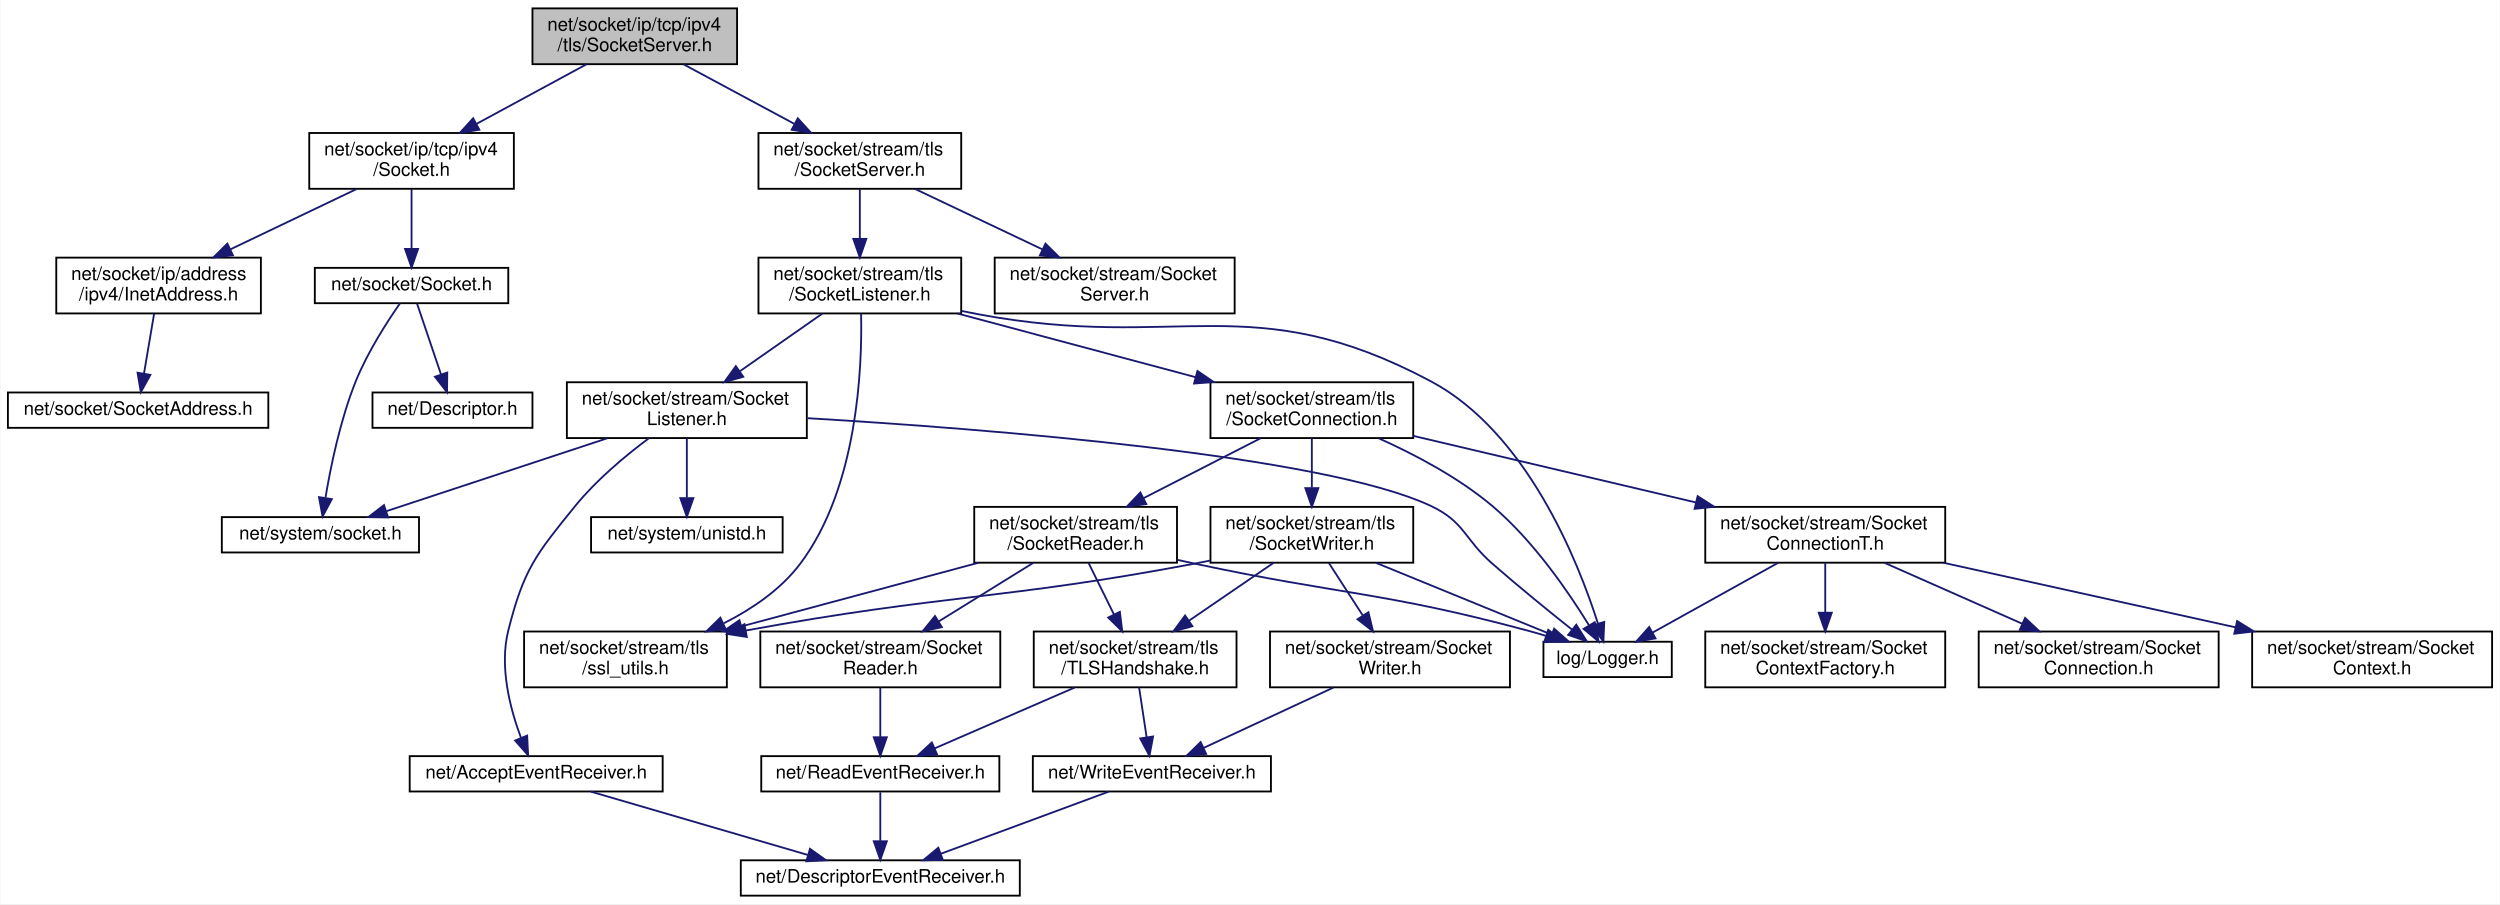
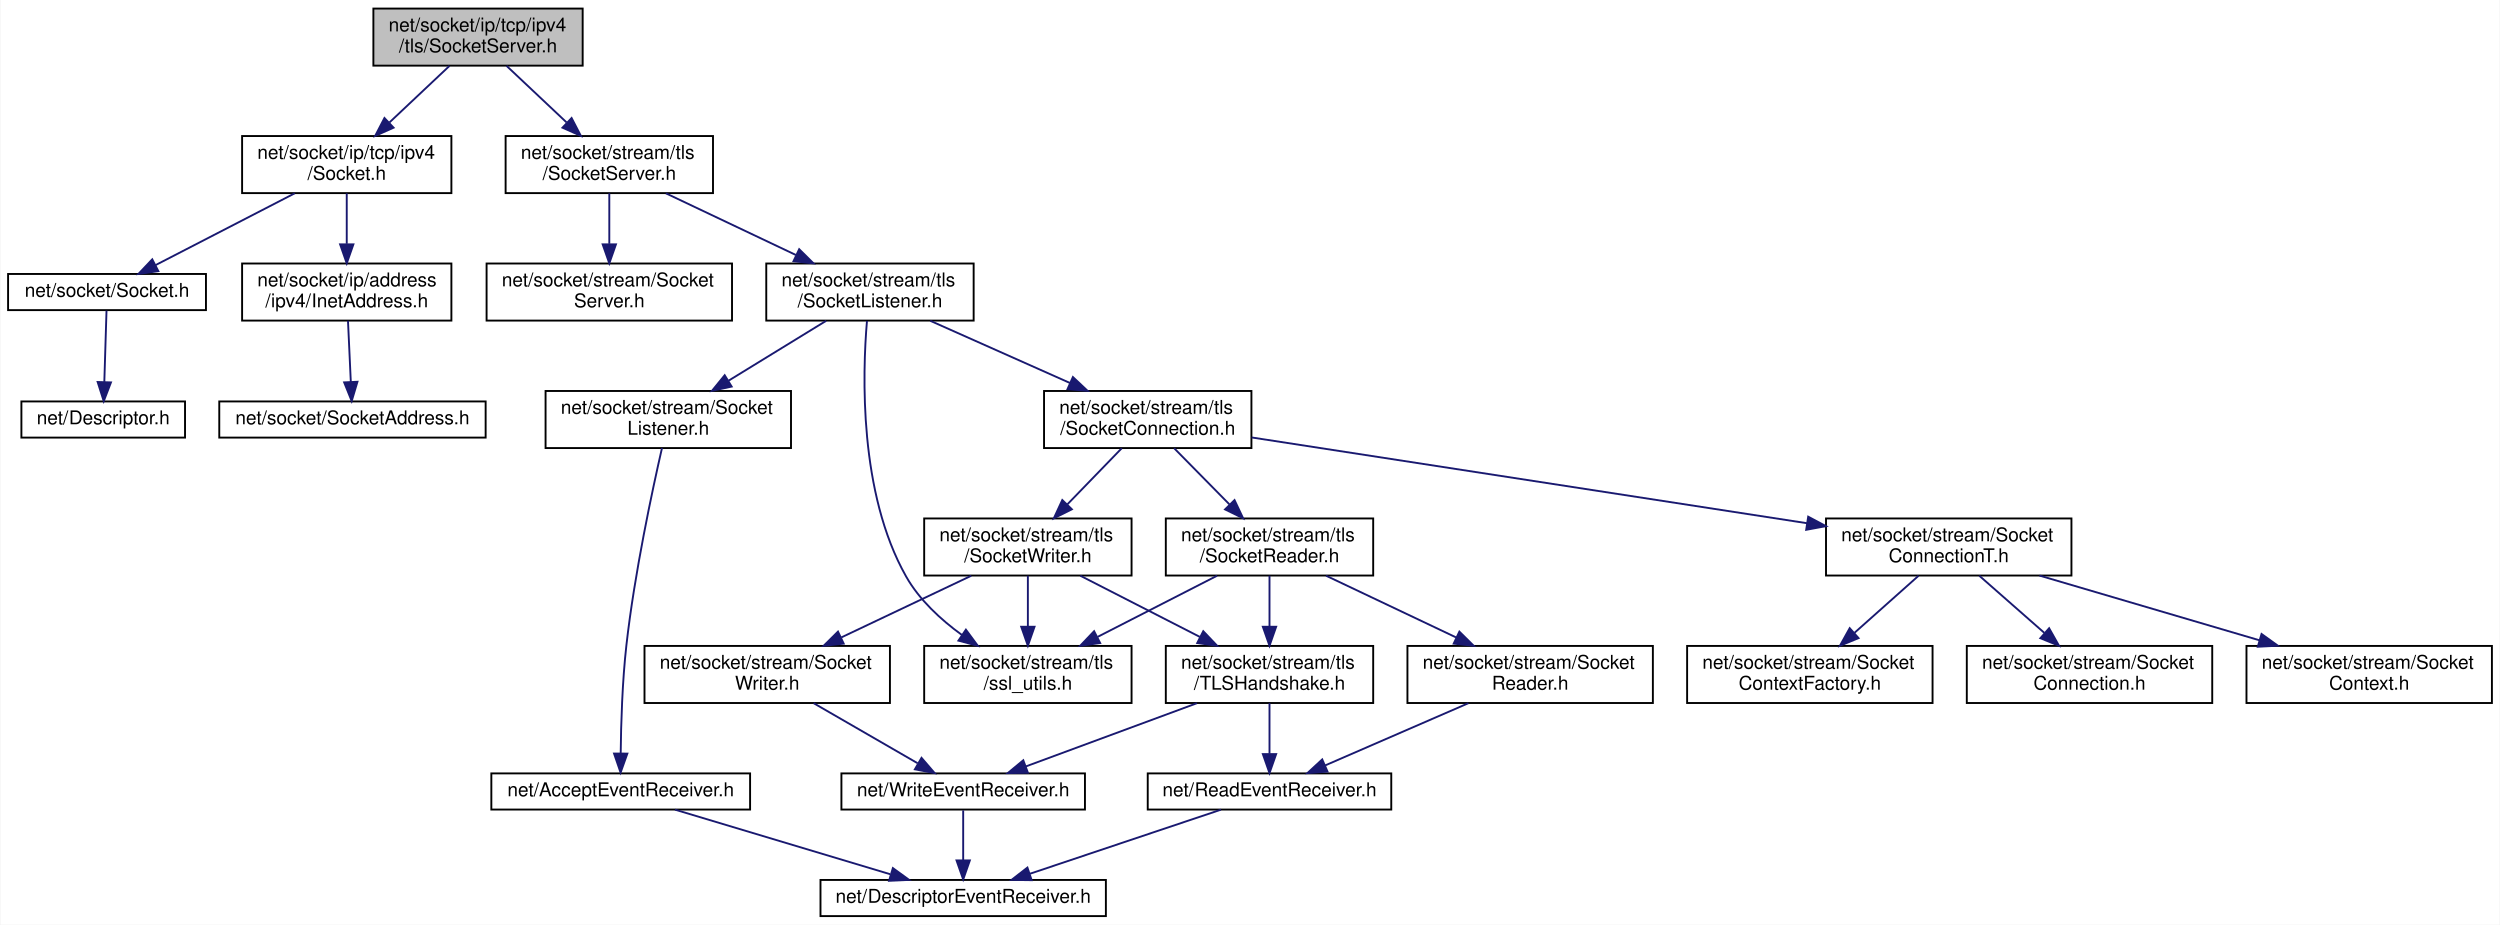
- <svg xmlns="http://www.w3.org/2000/svg" xmlns:xlink="http://www.w3.org/1999/xlink" width="1344pt" height="486pt" viewBox="0.00 0.00 1343.50 486.00">
+ <svg xmlns="http://www.w3.org/2000/svg" xmlns:xlink="http://www.w3.org/1999/xlink" width="1314pt" height="486pt" viewBox="0.00 0.00 1313.50 486.00">
  <g id="graph0" class="graph" transform="scale(1 1) rotate(0) translate(4 482)">
-     <polygon fill="white" stroke="transparent" points="-4,4 -4,-482 1339.5,-482 1339.5,4 -4,4" />
+     <polygon fill="white" stroke="transparent" points="-4,4 -4,-482 1309.5,-482 1309.5,4 -4,4" />
    <g id="node1" class="node">
      <g id="a_node1">
        <a xlink:title=" ">
-           <polygon fill="#bfbfbf" stroke="black" points="282,-447.5 282,-477.5 392,-477.5 392,-447.5 282,-447.5" />
-           <text text-anchor="start" x="290" y="-465.5" font-family="Helvetica,sans-Serif" font-size="10.00">net/socket/ip/tcp/ipv4</text>
-           <text text-anchor="middle" x="337" y="-454.5" font-family="Helvetica,sans-Serif" font-size="10.00">/tls/SocketServer.h</text>
+           <polygon fill="#bfbfbf" stroke="black" points="192,-447.5 192,-477.5 302,-477.5 302,-447.5 192,-447.5" />
+           <text text-anchor="start" x="200" y="-465.5" font-family="Helvetica,sans-Serif" font-size="10.00">net/socket/ip/tcp/ipv4</text>
+           <text text-anchor="middle" x="247" y="-454.5" font-family="Helvetica,sans-Serif" font-size="10.00">/tls/SocketServer.h</text>
        </a>
      </g>
    </g>
    <g id="node2" class="node">
      <g id="a_node2">
        <a xlink:href="socket_2ip_2tcp_2ipv4_2_socket_8h.html" target="_top" xlink:title=" ">
-           <polygon fill="white" stroke="black" points="162,-380.5 162,-410.5 272,-410.5 272,-380.5 162,-380.5" />
-           <text text-anchor="start" x="170" y="-398.5" font-family="Helvetica,sans-Serif" font-size="10.00">net/socket/ip/tcp/ipv4</text>
-           <text text-anchor="middle" x="217" y="-387.5" font-family="Helvetica,sans-Serif" font-size="10.00">/Socket.h</text>
+           <polygon fill="white" stroke="black" points="123,-380.5 123,-410.5 233,-410.5 233,-380.5 123,-380.5" />
+           <text text-anchor="start" x="131" y="-398.5" font-family="Helvetica,sans-Serif" font-size="10.00">net/socket/ip/tcp/ipv4</text>
+           <text text-anchor="middle" x="178" y="-387.5" font-family="Helvetica,sans-Serif" font-size="10.00">/Socket.h</text>
        </a>
      </g>
    </g>
    <g id="edge1" class="edge">
-       <path fill="none" stroke="midnightblue" d="M310.96,-447.4C293.66,-438.03 270.75,-425.62 251.88,-415.39" />
-       <polygon fill="midnightblue" stroke="midnightblue" points="253.45,-412.26 242.99,-410.58 250.11,-418.42 253.45,-412.26" />
-     </g>
-     <g id="node8" class="node">
-       <g id="a_node8">
+       <path fill="none" stroke="midnightblue" d="M232.03,-447.4C222.81,-438.71 210.81,-427.4 200.46,-417.66" />
+       <polygon fill="midnightblue" stroke="midnightblue" points="202.62,-414.89 192.94,-410.58 197.82,-419.98 202.62,-414.89" />
+     </g>
+     <g id="node7" class="node">
+       <g id="a_node7">
        <a xlink:href="stream_2tls_2_socket_server_8h.html" target="_top" xlink:title=" ">
-           <polygon fill="white" stroke="black" points="403.5,-380.5 403.5,-410.5 512.5,-410.5 512.5,-380.5 403.5,-380.5" />
-           <text text-anchor="start" x="411.5" y="-398.5" font-family="Helvetica,sans-Serif" font-size="10.00">net/socket/stream/tls</text>
-           <text text-anchor="middle" x="458" y="-387.5" font-family="Helvetica,sans-Serif" font-size="10.00">/SocketServer.h</text>
-         </a>
-       </g>
-     </g>
-     <g id="edge7" class="edge">
-       <path fill="none" stroke="midnightblue" d="M363.26,-447.4C380.7,-438.03 403.8,-425.62 422.83,-415.39" />
-       <polygon fill="midnightblue" stroke="midnightblue" points="424.64,-418.39 431.8,-410.58 421.33,-412.23 424.64,-418.39" />
+           <polygon fill="white" stroke="black" points="261.5,-380.5 261.5,-410.5 370.5,-410.5 370.5,-380.5 261.5,-380.5" />
+           <text text-anchor="start" x="269.5" y="-398.5" font-family="Helvetica,sans-Serif" font-size="10.00">net/socket/stream/tls</text>
+           <text text-anchor="middle" x="316" y="-387.5" font-family="Helvetica,sans-Serif" font-size="10.00">/SocketServer.h</text>
+         </a>
+       </g>
+     </g>
+     <g id="edge6" class="edge">
+       <path fill="none" stroke="midnightblue" d="M261.97,-447.4C271.19,-438.71 283.19,-427.4 293.54,-417.66" />
+       <polygon fill="midnightblue" stroke="midnightblue" points="296.18,-419.98 301.06,-410.58 291.38,-414.89 296.18,-419.98" />
    </g>
    <g id="node3" class="node">
      <g id="a_node3">
        <a xlink:href="socket_2_socket_8h.html" target="_top" xlink:title=" ">
-           <polygon fill="white" stroke="black" points="165,-319 165,-338 269,-338 269,-319 165,-319" />
-           <text text-anchor="middle" x="217" y="-326" font-family="Helvetica,sans-Serif" font-size="10.00">net/socket/Socket.h</text>
+           <polygon fill="white" stroke="black" points="0,-319 0,-338 104,-338 104,-319 0,-319" />
+           <text text-anchor="middle" x="52" y="-326" font-family="Helvetica,sans-Serif" font-size="10.00">net/socket/Socket.h</text>
        </a>
      </g>
    </g>
    <g id="edge2" class="edge">
-       <path fill="none" stroke="midnightblue" d="M217,-380.4C217,-371.06 217,-358.71 217,-348.52" />
-       <polygon fill="midnightblue" stroke="midnightblue" points="220.5,-348.19 217,-338.19 213.5,-348.19 220.5,-348.19" />
-     </g>
-     <g id="node6" class="node">
-       <g id="a_node6">
+       <path fill="none" stroke="midnightblue" d="M150.66,-380.4C128.94,-369.19 98.8,-353.64 77.56,-342.69" />
+       <polygon fill="midnightblue" stroke="midnightblue" points="78.98,-339.48 68.49,-338.01 75.77,-345.7 78.98,-339.48" />
+     </g>
+     <g id="node5" class="node">
+       <g id="a_node5">
        <a xlink:href="ipv4_2_inet_address_8h.html" target="_top" xlink:title=" ">
-           <polygon fill="white" stroke="black" points="26,-313.5 26,-343.5 136,-343.5 136,-313.5 26,-313.5" />
-           <text text-anchor="start" x="34" y="-331.5" font-family="Helvetica,sans-Serif" font-size="10.00">net/socket/ip/address</text>
-           <text text-anchor="middle" x="81" y="-320.5" font-family="Helvetica,sans-Serif" font-size="10.00">/ipv4/InetAddress.h</text>
-         </a>
-       </g>
-     </g>
-     <g id="edge5" class="edge">
-       <path fill="none" stroke="midnightblue" d="M187.49,-380.4C167.62,-370.9 141.21,-358.28 119.66,-347.98" />
-       <polygon fill="midnightblue" stroke="midnightblue" points="120.98,-344.73 110.45,-343.58 117.97,-351.05 120.98,-344.73" />
+           <polygon fill="white" stroke="black" points="123,-313.5 123,-343.5 233,-343.5 233,-313.5 123,-313.5" />
+           <text text-anchor="start" x="131" y="-331.5" font-family="Helvetica,sans-Serif" font-size="10.00">net/socket/ip/address</text>
+           <text text-anchor="middle" x="178" y="-320.5" font-family="Helvetica,sans-Serif" font-size="10.00">/ipv4/InetAddress.h</text>
+         </a>
+       </g>
+     </g>
+     <g id="edge4" class="edge">
+       <path fill="none" stroke="midnightblue" d="M178,-380.4C178,-372.64 178,-362.81 178,-353.86" />
+       <polygon fill="midnightblue" stroke="midnightblue" points="181.5,-353.58 178,-343.58 174.5,-353.58 181.5,-353.58" />
    </g>
    <g id="node4" class="node">
      <g id="a_node4">
        <a xlink:href="_descriptor_8h.html" target="_top" xlink:title=" ">
-           <polygon fill="white" stroke="black" points="196,-252 196,-271 282,-271 282,-252 196,-252" />
-           <text text-anchor="middle" x="239" y="-259" font-family="Helvetica,sans-Serif" font-size="10.00">net/Descriptor.h</text>
+           <polygon fill="white" stroke="black" points="7,-252 7,-271 93,-271 93,-252 7,-252" />
+           <text text-anchor="middle" x="50" y="-259" font-family="Helvetica,sans-Serif" font-size="10.00">net/Descriptor.h</text>
        </a>
      </g>
    </g>
    <g id="edge3" class="edge">
-       <path fill="none" stroke="midnightblue" d="M219.97,-318.73C223.23,-309.09 228.58,-293.3 232.77,-280.91" />
-       <polygon fill="midnightblue" stroke="midnightblue" points="236.19,-281.72 236.08,-271.13 229.56,-279.48 236.19,-281.72" />
-     </g>
-     <g id="node5" class="node">
-       <g id="a_node5">
-         <a xlink:href="system_2_socket_8h.html" target="_top" xlink:title=" ">
-           <polygon fill="white" stroke="black" points="115,-185 115,-204 221,-204 221,-185 115,-185" />
-           <text text-anchor="middle" x="168" y="-192" font-family="Helvetica,sans-Serif" font-size="10.00">net/system/socket.h</text>
-         </a>
-       </g>
-     </g>
-     <g id="edge4" class="edge">
-       <path fill="none" stroke="midnightblue" d="M210.83,-318.99C204.06,-309.28 193.32,-292.7 187,-277 178.72,-256.41 173.55,-231.38 170.74,-214.53" />
-       <polygon fill="midnightblue" stroke="midnightblue" points="174.15,-213.68 169.15,-204.33 167.23,-214.75 174.15,-213.68" />
-     </g>
-     <g id="node7" class="node">
-       <g id="a_node7">
+       <path fill="none" stroke="midnightblue" d="M51.73,-318.73C51.44,-309.18 50.96,-293.62 50.58,-281.28" />
+       <polygon fill="midnightblue" stroke="midnightblue" points="54.07,-281.01 50.27,-271.13 47.07,-281.23 54.07,-281.01" />
+     </g>
+     <g id="node6" class="node">
+       <g id="a_node6">
        <a xlink:href="_socket_address_8h.html" target="_top" xlink:title=" ">
-           <polygon fill="white" stroke="black" points="0,-252 0,-271 140,-271 140,-252 0,-252" />
-           <text text-anchor="middle" x="70" y="-259" font-family="Helvetica,sans-Serif" font-size="10.00">net/socket/SocketAddress.h</text>
-         </a>
-       </g>
-     </g>
-     <g id="edge6" class="edge">
-       <path fill="none" stroke="midnightblue" d="M78.61,-313.4C77.02,-303.96 74.9,-291.45 73.16,-281.19" />
-       <polygon fill="midnightblue" stroke="midnightblue" points="76.59,-280.47 71.47,-271.19 69.69,-281.64 76.59,-280.47" />
+           <polygon fill="white" stroke="black" points="111,-252 111,-271 251,-271 251,-252 111,-252" />
+           <text text-anchor="middle" x="181" y="-259" font-family="Helvetica,sans-Serif" font-size="10.00">net/socket/SocketAddress.h</text>
+         </a>
+       </g>
+     </g>
+     <g id="edge5" class="edge">
+       <path fill="none" stroke="midnightblue" d="M178.65,-313.4C179.09,-303.96 179.66,-291.45 180.14,-281.19" />
+       <polygon fill="midnightblue" stroke="midnightblue" points="183.63,-281.35 180.6,-271.19 176.64,-281.02 183.63,-281.35" />
+     </g>
+     <g id="node8" class="node">
+       <g id="a_node8">
+         <a xlink:href="stream_2_socket_server_8h.html" target="_top" xlink:title=" ">
+           <polygon fill="white" stroke="black" points="251.5,-313.5 251.5,-343.5 380.5,-343.5 380.5,-313.5 251.5,-313.5" />
+           <text text-anchor="start" x="259.5" y="-331.5" font-family="Helvetica,sans-Serif" font-size="10.00">net/socket/stream/Socket</text>
+           <text text-anchor="middle" x="316" y="-320.5" font-family="Helvetica,sans-Serif" font-size="10.00">Server.h</text>
+         </a>
+       </g>
+     </g>
+     <g id="edge7" class="edge">
+       <path fill="none" stroke="midnightblue" d="M316,-380.4C316,-372.64 316,-362.81 316,-353.86" />
+       <polygon fill="midnightblue" stroke="midnightblue" points="319.5,-353.58 316,-343.58 312.5,-353.58 319.5,-353.58" />
    </g>
    <g id="node9" class="node">
      <g id="a_node9">
-         <a xlink:href="stream_2_socket_server_8h.html" target="_top" xlink:title=" ">
-           <polygon fill="white" stroke="black" points="530.5,-313.5 530.5,-343.5 659.5,-343.5 659.5,-313.5 530.5,-313.5" />
-           <text text-anchor="start" x="538.5" y="-331.5" font-family="Helvetica,sans-Serif" font-size="10.00">net/socket/stream/Socket</text>
-           <text text-anchor="middle" x="595" y="-320.5" font-family="Helvetica,sans-Serif" font-size="10.00">Server.h</text>
+         <a xlink:href="tls_2_socket_listener_8h.html" target="_top" xlink:title=" ">
+           <polygon fill="white" stroke="black" points="398.5,-313.5 398.5,-343.5 507.5,-343.5 507.5,-313.5 398.5,-313.5" />
+           <text text-anchor="start" x="406.5" y="-331.5" font-family="Helvetica,sans-Serif" font-size="10.00">net/socket/stream/tls</text>
+           <text text-anchor="middle" x="453" y="-320.5" font-family="Helvetica,sans-Serif" font-size="10.00">/SocketListener.h</text>
        </a>
      </g>
    </g>
    <g id="edge8" class="edge">
-       <path fill="none" stroke="midnightblue" d="M487.73,-380.4C507.74,-370.9 534.35,-358.28 556.05,-347.98" />
-       <polygon fill="midnightblue" stroke="midnightblue" points="557.8,-351.03 565.33,-343.58 554.8,-344.7 557.8,-351.03" />
+       <path fill="none" stroke="midnightblue" d="M345.73,-380.4C365.74,-370.9 392.35,-358.28 414.05,-347.98" />
+       <polygon fill="midnightblue" stroke="midnightblue" points="415.8,-351.03 423.33,-343.58 412.8,-344.7 415.8,-351.03" />
    </g>
    <g id="node10" class="node">
      <g id="a_node10">
-         <a xlink:href="tls_2_socket_listener_8h.html" target="_top" xlink:title=" ">
-           <polygon fill="white" stroke="black" points="403.5,-313.5 403.5,-343.5 512.5,-343.5 512.5,-313.5 403.5,-313.5" />
-           <text text-anchor="start" x="411.5" y="-331.5" font-family="Helvetica,sans-Serif" font-size="10.00">net/socket/stream/tls</text>
-           <text text-anchor="middle" x="458" y="-320.5" font-family="Helvetica,sans-Serif" font-size="10.00">/SocketListener.h</text>
+         <a xlink:href="_socket_listener_8h.html" target="_top" xlink:title=" ">
+           <polygon fill="white" stroke="black" points="282.5,-246.5 282.5,-276.5 411.5,-276.5 411.5,-246.5 282.5,-246.5" />
+           <text text-anchor="start" x="290.5" y="-264.5" font-family="Helvetica,sans-Serif" font-size="10.00">net/socket/stream/Socket</text>
+           <text text-anchor="middle" x="347" y="-253.5" font-family="Helvetica,sans-Serif" font-size="10.00">Listener.h</text>
        </a>
      </g>
    </g>
    <g id="edge9" class="edge">
-       <path fill="none" stroke="midnightblue" d="M458,-380.4C458,-372.64 458,-362.81 458,-353.86" />
-       <polygon fill="midnightblue" stroke="midnightblue" points="461.5,-353.58 458,-343.58 454.5,-353.58 461.5,-353.58" />
+       <path fill="none" stroke="midnightblue" d="M430,-313.4C415,-304.2 395.21,-292.07 378.73,-281.95" />
+       <polygon fill="midnightblue" stroke="midnightblue" points="380.31,-278.82 369.96,-276.58 376.65,-284.79 380.31,-278.82" />
+     </g>
+     <g id="node13" class="node">
+       <g id="a_node13">
+         <a xlink:href="tls_2_socket_connection_8h.html" target="_top" xlink:title=" ">
+           <polygon fill="white" stroke="black" points="544.5,-246.5 544.5,-276.5 653.5,-276.5 653.5,-246.5 544.5,-246.5" />
+           <text text-anchor="start" x="552.5" y="-264.5" font-family="Helvetica,sans-Serif" font-size="10.00">net/socket/stream/tls</text>
+           <text text-anchor="middle" x="599" y="-253.5" font-family="Helvetica,sans-Serif" font-size="10.00">/SocketConnection.h</text>
+         </a>
+       </g>
+     </g>
+     <g id="edge12" class="edge">
+       <path fill="none" stroke="midnightblue" d="M484.68,-313.4C506.2,-303.81 534.87,-291.05 558.12,-280.7" />
+       <polygon fill="midnightblue" stroke="midnightblue" points="559.67,-283.84 567.38,-276.58 556.82,-277.45 559.67,-283.84" />
+     </g>
+     <g id="node23" class="node">
+       <g id="a_node23">
+         <a xlink:href="ssl__utils_8h.html" target="_top" xlink:title=" ">
+           <polygon fill="white" stroke="black" points="481.5,-112.5 481.5,-142.5 590.5,-142.5 590.5,-112.5 481.5,-112.5" />
+           <text text-anchor="start" x="489.5" y="-130.5" font-family="Helvetica,sans-Serif" font-size="10.00">net/socket/stream/tls</text>
+           <text text-anchor="middle" x="536" y="-119.5" font-family="Helvetica,sans-Serif" font-size="10.00">/ssl_utils.h</text>
+         </a>
+       </g>
+     </g>
+     <g id="edge31" class="edge">
+       <path fill="none" stroke="midnightblue" d="M451.43,-313.31C449.06,-285.54 447.16,-222.88 472,-179 478.94,-166.73 490.17,-156.36 501.3,-148.28" />
+       <polygon fill="midnightblue" stroke="midnightblue" points="503.43,-151.06 509.72,-142.54 499.49,-145.28 503.43,-151.06" />
    </g>
    <g id="node11" class="node">
      <g id="a_node11">
-         <a xlink:href="_logger_8h.html" target="_top" xlink:title=" ">
-           <polygon fill="white" stroke="black" points="825.5,-118 825.5,-137 894.5,-137 894.5,-118 825.5,-118" />
-           <text text-anchor="middle" x="860" y="-125" font-family="Helvetica,sans-Serif" font-size="10.00">log/Logger.h</text>
+         <a xlink:href="_accept_event_receiver_8h.html" target="_top" xlink:title=" ">
+           <polygon fill="white" stroke="black" points="254,-56.5 254,-75.5 390,-75.5 390,-56.5 254,-56.5" />
+           <text text-anchor="middle" x="322" y="-63.5" font-family="Helvetica,sans-Serif" font-size="10.00">net/AcceptEventReceiver.h</text>
        </a>
      </g>
    </g>
    <g id="edge10" class="edge">
-       <path fill="none" stroke="midnightblue" d="M512.76,-314.81C515.88,-314.17 518.98,-313.57 522,-313 629.32,-292.92 668.65,-328.35 765,-277 816.69,-249.45 844.18,-180.11 854.78,-146.85" />
-       <polygon fill="midnightblue" stroke="midnightblue" points="858.19,-147.65 857.73,-137.07 851.49,-145.63 858.19,-147.65" />
+       <path fill="none" stroke="midnightblue" d="M343.69,-246.49C338.67,-224.57 329.26,-180.74 325,-143 322.83,-123.76 322.16,-101.63 321.99,-86.23" />
+       <polygon fill="midnightblue" stroke="midnightblue" points="325.49,-85.91 321.93,-75.92 318.49,-85.94 325.49,-85.91" />
    </g>
    <g id="node12" class="node">
      <g id="a_node12">
-         <a xlink:href="_socket_listener_8h.html" target="_top" xlink:title=" ">
-           <polygon fill="white" stroke="black" points="300.5,-246.5 300.5,-276.5 429.5,-276.5 429.5,-246.5 300.5,-246.5" />
-           <text text-anchor="start" x="308.5" y="-264.5" font-family="Helvetica,sans-Serif" font-size="10.00">net/socket/stream/Socket</text>
-           <text text-anchor="middle" x="365" y="-253.5" font-family="Helvetica,sans-Serif" font-size="10.00">Listener.h</text>
+         <a xlink:href="_descriptor_event_receiver_8h.html" target="_top" xlink:title=" ">
+           <polygon fill="white" stroke="black" points="427,-0.5 427,-19.5 577,-19.5 577,-0.5 427,-0.5" />
+           <text text-anchor="middle" x="502" y="-7.5" font-family="Helvetica,sans-Serif" font-size="10.00">net/DescriptorEventReceiver.h</text>
        </a>
      </g>
    </g>
    <g id="edge11" class="edge">
-       <path fill="none" stroke="midnightblue" d="M437.82,-313.4C424.9,-304.37 407.94,-292.51 393.64,-282.52" />
-       <polygon fill="midnightblue" stroke="midnightblue" points="395.34,-279.44 385.14,-276.58 391.33,-285.17 395.34,-279.44" />
+       <path fill="none" stroke="midnightblue" d="M350.52,-56.44C381.07,-47.28 429.71,-32.69 463.6,-22.52" />
+       <polygon fill="midnightblue" stroke="midnightblue" points="465.04,-25.74 473.61,-19.52 463.03,-19.04 465.04,-25.74" />
+     </g>
+     <g id="node14" class="node">
+       <g id="a_node14">
+         <a xlink:href="_socket_connection_t_8h.html" target="_top" xlink:title=" ">
+           <polygon fill="white" stroke="black" points="955.5,-179.5 955.5,-209.5 1084.5,-209.5 1084.5,-179.5 955.5,-179.5" />
+           <text text-anchor="start" x="963.5" y="-197.5" font-family="Helvetica,sans-Serif" font-size="10.00">net/socket/stream/Socket</text>
+           <text text-anchor="middle" x="1020" y="-186.5" font-family="Helvetica,sans-Serif" font-size="10.00">ConnectionT.h</text>
+         </a>
+       </g>
+     </g>
+     <g id="edge13" class="edge">
+       <path fill="none" stroke="midnightblue" d="M653.61,-252.07C728.11,-240.57 861.9,-219.91 945.55,-206.99" />
+       <polygon fill="midnightblue" stroke="midnightblue" points="946.14,-210.44 955.49,-205.46 945.08,-203.53 946.14,-210.44" />
+     </g>
+     <g id="node18" class="node">
+       <g id="a_node18">
+         <a xlink:href="tls_2_socket_reader_8h.html" target="_top" xlink:title=" ">
+           <polygon fill="white" stroke="black" points="608.5,-179.5 608.5,-209.5 717.5,-209.5 717.5,-179.5 608.5,-179.5" />
+           <text text-anchor="start" x="616.5" y="-197.5" font-family="Helvetica,sans-Serif" font-size="10.00">net/socket/stream/tls</text>
+           <text text-anchor="middle" x="663" y="-186.5" font-family="Helvetica,sans-Serif" font-size="10.00">/SocketReader.h</text>
+         </a>
+       </g>
+     </g>
+     <g id="edge17" class="edge">
+       <path fill="none" stroke="midnightblue" d="M612.89,-246.4C621.36,-237.79 632.35,-226.63 641.89,-216.94" />
+       <polygon fill="midnightblue" stroke="midnightblue" points="644.62,-219.16 649.14,-209.58 639.63,-214.25 644.62,-219.16" />
+     </g>
+     <g id="node24" class="node">
+       <g id="a_node24">
+         <a xlink:href="tls_2_socket_writer_8h.html" target="_top" xlink:title=" ">
+           <polygon fill="white" stroke="black" points="481.5,-179.5 481.5,-209.5 590.5,-209.5 590.5,-179.5 481.5,-179.5" />
+           <text text-anchor="start" x="489.5" y="-197.5" font-family="Helvetica,sans-Serif" font-size="10.00">net/socket/stream/tls</text>
+           <text text-anchor="middle" x="536" y="-186.5" font-family="Helvetica,sans-Serif" font-size="10.00">/SocketWriter.h</text>
+         </a>
+       </g>
+     </g>
+     <g id="edge26" class="edge">
+       <path fill="none" stroke="midnightblue" d="M585.33,-246.4C576.99,-237.79 566.17,-226.63 556.78,-216.94" />
+       <polygon fill="midnightblue" stroke="midnightblue" points="559.12,-214.32 549.64,-209.58 554.09,-219.19 559.12,-214.32" />
+     </g>
+     <g id="node15" class="node">
+       <g id="a_node15">
+         <a xlink:href="_socket_connection_8h.html" target="_top" xlink:title=" ">
+           <polygon fill="white" stroke="black" points="1029.5,-112.5 1029.5,-142.5 1158.5,-142.5 1158.5,-112.5 1029.5,-112.5" />
+           <text text-anchor="start" x="1037.5" y="-130.5" font-family="Helvetica,sans-Serif" font-size="10.00">net/socket/stream/Socket</text>
+           <text text-anchor="middle" x="1094" y="-119.5" font-family="Helvetica,sans-Serif" font-size="10.00">Connection.h</text>
+         </a>
+       </g>
+     </g>
+     <g id="edge14" class="edge">
+       <path fill="none" stroke="midnightblue" d="M1036.06,-179.4C1046.04,-170.62 1059.07,-159.18 1070.24,-149.37" />
+       <polygon fill="midnightblue" stroke="midnightblue" points="1072.77,-151.81 1077.97,-142.58 1068.15,-146.55 1072.77,-151.81" />
    </g>
    <g id="node16" class="node">
      <g id="a_node16">
-         <a xlink:href="tls_2_socket_connection_8h.html" target="_top" xlink:title=" ">
-           <polygon fill="white" stroke="black" points="646.5,-246.5 646.5,-276.5 755.5,-276.5 755.5,-246.5 646.5,-246.5" />
-           <text text-anchor="start" x="654.5" y="-264.5" font-family="Helvetica,sans-Serif" font-size="10.00">net/socket/stream/tls</text>
-           <text text-anchor="middle" x="701" y="-253.5" font-family="Helvetica,sans-Serif" font-size="10.00">/SocketConnection.h</text>
-         </a>
-       </g>
-     </g>
-     <g id="edge17" class="edge">
-       <path fill="none" stroke="midnightblue" d="M510.43,-313.48C547.99,-303.43 598.73,-289.86 638.41,-279.24" />
-       <polygon fill="midnightblue" stroke="midnightblue" points="639.49,-282.58 648.25,-276.61 637.68,-275.81 639.49,-282.58" />
-     </g>
-     <g id="node26" class="node">
-       <g id="a_node26">
-         <a xlink:href="ssl__utils_8h.html" target="_top" xlink:title=" ">
-           <polygon fill="white" stroke="black" points="277.5,-112.5 277.5,-142.5 386.5,-142.5 386.5,-112.5 277.5,-112.5" />
-           <text text-anchor="start" x="285.5" y="-130.5" font-family="Helvetica,sans-Serif" font-size="10.00">net/socket/stream/tls</text>
-           <text text-anchor="middle" x="332" y="-119.5" font-family="Helvetica,sans-Serif" font-size="10.00">/ssl_utils.h</text>
-         </a>
-       </g>
-     </g>
-     <g id="edge40" class="edge">
-       <path fill="none" stroke="midnightblue" d="M458.68,-313.22C459.3,-284.75 456.92,-220.09 426,-179 415.58,-165.15 400.21,-154.67 384.92,-146.96" />
-       <polygon fill="midnightblue" stroke="midnightblue" points="385.98,-143.59 375.44,-142.51 383,-149.93 385.98,-143.59" />
+         <a xlink:href="net_2socket_2stream_2_socket_context_8h.html" target="_top" xlink:title=" ">
+           <polygon fill="white" stroke="black" points="1176.5,-112.5 1176.5,-142.5 1305.5,-142.5 1305.5,-112.5 1176.5,-112.5" />
+           <text text-anchor="start" x="1184.5" y="-130.5" font-family="Helvetica,sans-Serif" font-size="10.00">net/socket/stream/Socket</text>
+           <text text-anchor="middle" x="1241" y="-119.5" font-family="Helvetica,sans-Serif" font-size="10.00">Context.h</text>
+         </a>
+       </g>
    </g>
    <g id="edge15" class="edge">
-       <path fill="none" stroke="midnightblue" d="M322.25,-246.4C286.77,-234.69 236.89,-218.23 203.56,-207.23" />
-       <polygon fill="midnightblue" stroke="midnightblue" points="204.38,-203.82 193.78,-204.01 202.18,-210.46 204.38,-203.82" />
-     </g>
-     <g id="edge12" class="edge">
-       <path fill="none" stroke="midnightblue" d="M429.89,-257.18C527.55,-251.36 707.05,-237.27 765,-210 783.21,-201.43 782.86,-192.25 798,-179 812.09,-166.67 828.54,-153.31 840.96,-143.44" />
-       <polygon fill="midnightblue" stroke="midnightblue" points="843.16,-146.16 848.83,-137.21 838.82,-140.67 843.16,-146.16" />
-     </g>
-     <g id="node13" class="node">
-       <g id="a_node13">
-         <a xlink:href="_accept_event_receiver_8h.html" target="_top" xlink:title=" ">
-           <polygon fill="white" stroke="black" points="216,-56.5 216,-75.5 352,-75.5 352,-56.5 216,-56.5" />
-           <text text-anchor="middle" x="284" y="-63.5" font-family="Helvetica,sans-Serif" font-size="10.00">net/AcceptEventReceiver.h</text>
-         </a>
-       </g>
-     </g>
-     <g id="edge13" class="edge">
-       <path fill="none" stroke="midnightblue" d="M344.66,-246.46C332.16,-237.14 316.42,-224.06 305,-210 283.69,-183.76 277.25,-175.78 269,-143 264.09,-123.5 270.03,-100.86 275.82,-85.39" />
-       <polygon fill="midnightblue" stroke="midnightblue" points="279.14,-86.54 279.67,-75.96 272.66,-83.89 279.14,-86.54" />
-     </g>
-     <g id="node15" class="node">
-       <g id="a_node15">
-         <a xlink:href="unistd_8h.html" target="_top" xlink:title=" ">
-           <polygon fill="white" stroke="black" points="313.5,-185 313.5,-204 416.5,-204 416.5,-185 313.5,-185" />
-           <text text-anchor="middle" x="365" y="-192" font-family="Helvetica,sans-Serif" font-size="10.00">net/system/unistd.h</text>
-         </a>
-       </g>
-     </g>
-     <g id="edge16" class="edge">
-       <path fill="none" stroke="midnightblue" d="M365,-246.4C365,-237.06 365,-224.71 365,-214.52" />
-       <polygon fill="midnightblue" stroke="midnightblue" points="368.5,-214.19 365,-204.19 361.5,-214.19 368.5,-214.19" />
-     </g>
-     <g id="node14" class="node">
-       <g id="a_node14">
-         <a xlink:href="_descriptor_event_receiver_8h.html" target="_top" xlink:title=" ">
-           <polygon fill="white" stroke="black" points="394,-0.5 394,-19.5 544,-19.5 544,-0.5 394,-0.5" />
-           <text text-anchor="middle" x="469" y="-7.5" font-family="Helvetica,sans-Serif" font-size="10.00">net/DescriptorEventReceiver.h</text>
-         </a>
-       </g>
-     </g>
-     <g id="edge14" class="edge">
-       <path fill="none" stroke="midnightblue" d="M313.31,-56.44C344.84,-47.24 395.13,-32.56 429.99,-22.39" />
-       <polygon fill="midnightblue" stroke="midnightblue" points="431.2,-25.68 439.82,-19.52 429.24,-18.96 431.2,-25.68" />
-     </g>
-     <g id="edge18" class="edge">
-       <path fill="none" stroke="midnightblue" d="M736.95,-246.38C756.3,-237.69 779.85,-225.29 798,-210 820.02,-191.44 839,-163.73 849.97,-145.89" />
-       <polygon fill="midnightblue" stroke="midnightblue" points="853.09,-147.49 855.21,-137.11 847.08,-143.9 853.09,-147.49" />
+       <path fill="none" stroke="midnightblue" d="M1067.68,-179.48C1101.55,-169.51 1147.21,-156.09 1183.16,-145.51" />
+       <polygon fill="midnightblue" stroke="midnightblue" points="1184.42,-148.79 1193.02,-142.61 1182.44,-142.07 1184.42,-148.79" />
    </g>
    <g id="node17" class="node">
      <g id="a_node17">
-         <a xlink:href="_socket_connection_t_8h.html" target="_top" xlink:title=" ">
-           <polygon fill="white" stroke="black" points="912.5,-179.5 912.5,-209.5 1041.5,-209.5 1041.5,-179.5 912.5,-179.5" />
-           <text text-anchor="start" x="920.5" y="-197.5" font-family="Helvetica,sans-Serif" font-size="10.00">net/socket/stream/Socket</text>
-           <text text-anchor="middle" x="977" y="-186.5" font-family="Helvetica,sans-Serif" font-size="10.00">ConnectionT.h</text>
-         </a>
-       </g>
-     </g>
-     <g id="edge19" class="edge">
-       <path fill="none" stroke="midnightblue" d="M755.53,-247.66C799.09,-237.4 860.42,-222.95 907.5,-211.87" />
-       <polygon fill="midnightblue" stroke="midnightblue" points="908.39,-215.25 917.32,-209.55 906.79,-208.44 908.39,-215.25" />
+         <a xlink:href="net_2socket_2stream_2_socket_context_factory_8h.html" target="_top" xlink:title=" ">
+           <polygon fill="white" stroke="black" points="882.5,-112.5 882.5,-142.5 1011.5,-142.5 1011.5,-112.5 882.5,-112.5" />
+           <text text-anchor="start" x="890.5" y="-130.5" font-family="Helvetica,sans-Serif" font-size="10.00">net/socket/stream/Socket</text>
+           <text text-anchor="middle" x="947" y="-119.5" font-family="Helvetica,sans-Serif" font-size="10.00">ContextFactory.h</text>
+         </a>
+       </g>
+     </g>
+     <g id="edge16" class="edge">
+       <path fill="none" stroke="midnightblue" d="M1004.16,-179.4C994.31,-170.62 981.46,-159.18 970.44,-149.37" />
+       <polygon fill="midnightblue" stroke="midnightblue" points="972.6,-146.61 962.81,-142.58 967.95,-151.84 972.6,-146.61" />
+     </g>
+     <g id="node19" class="node">
+       <g id="a_node19">
+         <a xlink:href="_socket_reader_8h.html" target="_top" xlink:title=" ">
+           <polygon fill="white" stroke="black" points="735.5,-112.5 735.5,-142.5 864.5,-142.5 864.5,-112.5 735.5,-112.5" />
+           <text text-anchor="start" x="743.5" y="-130.5" font-family="Helvetica,sans-Serif" font-size="10.00">net/socket/stream/Socket</text>
+           <text text-anchor="middle" x="800" y="-119.5" font-family="Helvetica,sans-Serif" font-size="10.00">Reader.h</text>
+         </a>
+       </g>
+     </g>
+     <g id="edge18" class="edge">
+       <path fill="none" stroke="midnightblue" d="M692.73,-179.4C712.74,-169.9 739.35,-157.28 761.05,-146.98" />
+       <polygon fill="midnightblue" stroke="midnightblue" points="762.8,-150.03 770.33,-142.58 759.8,-143.7 762.8,-150.03" />
    </g>
    <g id="node21" class="node">
      <g id="a_node21">
-         <a xlink:href="tls_2_socket_reader_8h.html" target="_top" xlink:title=" ">
-           <polygon fill="white" stroke="black" points="519.5,-179.5 519.5,-209.5 628.5,-209.5 628.5,-179.5 519.5,-179.5" />
-           <text text-anchor="start" x="527.5" y="-197.5" font-family="Helvetica,sans-Serif" font-size="10.00">net/socket/stream/tls</text>
-           <text text-anchor="middle" x="574" y="-186.5" font-family="Helvetica,sans-Serif" font-size="10.00">/SocketReader.h</text>
-         </a>
-       </g>
-     </g>
-     <g id="edge24" class="edge">
-       <path fill="none" stroke="midnightblue" d="M673.44,-246.4C655.05,-236.98 630.67,-224.5 610.65,-214.26" />
-       <polygon fill="midnightblue" stroke="midnightblue" points="612,-211.02 601.5,-209.58 608.81,-217.25 612,-211.02" />
-     </g>
-     <g id="node27" class="node">
-       <g id="a_node27">
-         <a xlink:href="tls_2_socket_writer_8h.html" target="_top" xlink:title=" ">
-           <polygon fill="white" stroke="black" points="646.5,-179.5 646.5,-209.5 755.5,-209.5 755.5,-179.5 646.5,-179.5" />
-           <text text-anchor="start" x="654.5" y="-197.5" font-family="Helvetica,sans-Serif" font-size="10.00">net/socket/stream/tls</text>
-           <text text-anchor="middle" x="701" y="-186.5" font-family="Helvetica,sans-Serif" font-size="10.00">/SocketWriter.h</text>
-         </a>
-       </g>
-     </g>
-     <g id="edge34" class="edge">
-       <path fill="none" stroke="midnightblue" d="M701,-246.4C701,-238.64 701,-228.81 701,-219.86" />
-       <polygon fill="midnightblue" stroke="midnightblue" points="704.5,-219.58 701,-209.58 697.5,-219.58 704.5,-219.58" />
-     </g>
-     <g id="edge20" class="edge">
-       <path fill="none" stroke="midnightblue" d="M951.61,-179.4C931.63,-168.29 903.96,-152.92 884.27,-141.98" />
-       <polygon fill="midnightblue" stroke="midnightblue" points="885.75,-138.8 875.31,-137.01 882.35,-144.92 885.75,-138.8" />
-     </g>
-     <g id="node18" class="node">
-       <g id="a_node18">
-         <a xlink:href="_socket_connection_8h.html" target="_top" xlink:title=" ">
-           <polygon fill="white" stroke="black" points="1059.5,-112.5 1059.5,-142.5 1188.5,-142.5 1188.5,-112.5 1059.5,-112.5" />
-           <text text-anchor="start" x="1067.5" y="-130.5" font-family="Helvetica,sans-Serif" font-size="10.00">net/socket/stream/Socket</text>
-           <text text-anchor="middle" x="1124" y="-119.5" font-family="Helvetica,sans-Serif" font-size="10.00">Connection.h</text>
+         <a xlink:href="_t_l_s_handshake_8h.html" target="_top" xlink:title=" ">
+           <polygon fill="white" stroke="black" points="608.5,-112.5 608.5,-142.5 717.5,-142.5 717.5,-112.5 608.5,-112.5" />
+           <text text-anchor="start" x="616.5" y="-130.5" font-family="Helvetica,sans-Serif" font-size="10.00">net/socket/stream/tls</text>
+           <text text-anchor="middle" x="663" y="-119.5" font-family="Helvetica,sans-Serif" font-size="10.00">/TLSHandshake.h</text>
        </a>
      </g>
    </g>
    <g id="edge21" class="edge">
-       <path fill="none" stroke="midnightblue" d="M1008.9,-179.4C1030.57,-169.81 1059.43,-157.05 1082.84,-146.7" />
-       <polygon fill="midnightblue" stroke="midnightblue" points="1084.44,-149.82 1092.17,-142.58 1081.6,-143.42 1084.44,-149.82" />
-     </g>
-     <g id="node19" class="node">
-       <g id="a_node19">
-         <a xlink:href="net_2socket_2stream_2_socket_context_8h.html" target="_top" xlink:title=" ">
-           <polygon fill="white" stroke="black" points="1206.5,-112.5 1206.5,-142.5 1335.5,-142.5 1335.5,-112.5 1206.5,-112.5" />
-           <text text-anchor="start" x="1214.5" y="-130.5" font-family="Helvetica,sans-Serif" font-size="10.00">net/socket/stream/Socket</text>
-           <text text-anchor="middle" x="1271" y="-119.5" font-family="Helvetica,sans-Serif" font-size="10.00">Context.h</text>
-         </a>
-       </g>
-     </g>
-     <g id="edge22" class="edge">
-       <path fill="none" stroke="midnightblue" d="M1040.43,-179.48C1086.62,-169.26 1149.3,-155.41 1197.65,-144.72" />
-       <polygon fill="midnightblue" stroke="midnightblue" points="1198.42,-148.13 1207.43,-142.55 1196.91,-141.3 1198.42,-148.13" />
+       <path fill="none" stroke="midnightblue" d="M663,-179.4C663,-171.64 663,-161.81 663,-152.86" />
+       <polygon fill="midnightblue" stroke="midnightblue" points="666.5,-152.58 663,-142.58 659.5,-152.58 666.5,-152.58" />
+     </g>
+     <g id="edge25" class="edge">
+       <path fill="none" stroke="midnightblue" d="M635.44,-179.4C617.05,-169.98 592.67,-157.5 572.65,-147.26" />
+       <polygon fill="midnightblue" stroke="midnightblue" points="574,-144.02 563.5,-142.58 570.81,-150.25 574,-144.02" />
    </g>
    <g id="node20" class="node">
      <g id="a_node20">
-         <a xlink:href="net_2socket_2stream_2_socket_context_factory_8h.html" target="_top" xlink:title=" ">
-           <polygon fill="white" stroke="black" points="912.5,-112.5 912.5,-142.5 1041.5,-142.5 1041.5,-112.5 912.5,-112.5" />
-           <text text-anchor="start" x="920.5" y="-130.5" font-family="Helvetica,sans-Serif" font-size="10.00">net/socket/stream/Socket</text>
-           <text text-anchor="middle" x="977" y="-119.5" font-family="Helvetica,sans-Serif" font-size="10.00">ContextFactory.h</text>
-         </a>
-       </g>
-     </g>
-     <g id="edge23" class="edge">
-       <path fill="none" stroke="midnightblue" d="M977,-179.4C977,-171.64 977,-161.81 977,-152.86" />
-       <polygon fill="midnightblue" stroke="midnightblue" points="980.5,-152.58 977,-142.58 973.5,-152.58 980.5,-152.58" />
-     </g>
-     <g id="edge25" class="edge">
-       <path fill="none" stroke="midnightblue" d="M628.79,-180.99C631.91,-180.31 634.99,-179.64 638,-179 717.36,-162.03 738.62,-164.01 817,-143 820.2,-142.14 823.5,-141.18 826.79,-140.16" />
-       <polygon fill="midnightblue" stroke="midnightblue" points="828.07,-143.43 836.51,-137.02 825.92,-136.77 828.07,-143.43" />
+         <a xlink:href="_read_event_receiver_8h.html" target="_top" xlink:title=" ">
+           <polygon fill="white" stroke="black" points="599,-56.5 599,-75.5 727,-75.5 727,-56.5 599,-56.5" />
+           <text text-anchor="middle" x="663" y="-63.5" font-family="Helvetica,sans-Serif" font-size="10.00">net/ReadEventReceiver.h</text>
+         </a>
+       </g>
+     </g>
+     <g id="edge19" class="edge">
+       <path fill="none" stroke="midnightblue" d="M767.53,-112.4C744.65,-102.46 714.27,-89.26 692.16,-79.66" />
+       <polygon fill="midnightblue" stroke="midnightblue" points="693.5,-76.43 682.93,-75.66 690.71,-82.85 693.5,-76.43" />
+     </g>
+     <g id="edge20" class="edge">
+       <path fill="none" stroke="midnightblue" d="M637.49,-56.44C610.4,-47.36 567.41,-32.94 537.13,-22.78" />
+       <polygon fill="midnightblue" stroke="midnightblue" points="537.99,-19.38 527.39,-19.52 535.76,-26.01 537.99,-19.38" />
+     </g>
+     <g id="edge22" class="edge">
+       <path fill="none" stroke="midnightblue" d="M663,-112.4C663,-104.47 663,-94.46 663,-85.86" />
+       <polygon fill="midnightblue" stroke="midnightblue" points="666.5,-85.66 663,-75.66 659.5,-85.66 666.5,-85.66" />
    </g>
    <g id="node22" class="node">
      <g id="a_node22">
-         <a xlink:href="_socket_reader_8h.html" target="_top" xlink:title=" ">
-           <polygon fill="white" stroke="black" points="404.5,-112.5 404.5,-142.5 533.5,-142.5 533.5,-112.5 404.5,-112.5" />
-           <text text-anchor="start" x="412.5" y="-130.5" font-family="Helvetica,sans-Serif" font-size="10.00">net/socket/stream/Socket</text>
-           <text text-anchor="middle" x="469" y="-119.5" font-family="Helvetica,sans-Serif" font-size="10.00">Reader.h</text>
-         </a>
-       </g>
-     </g>
-     <g id="edge26" class="edge">
-       <path fill="none" stroke="midnightblue" d="M551.22,-179.4C536.36,-170.2 516.76,-158.07 500.43,-147.95" />
-       <polygon fill="midnightblue" stroke="midnightblue" points="502.08,-144.86 491.74,-142.58 498.4,-150.82 502.08,-144.86" />
-     </g>
-     <g id="node24" class="node">
-       <g id="a_node24">
-         <a xlink:href="_t_l_s_handshake_8h.html" target="_top" xlink:title=" ">
-           <polygon fill="white" stroke="black" points="551.5,-112.5 551.5,-142.5 660.5,-142.5 660.5,-112.5 551.5,-112.5" />
-           <text text-anchor="start" x="559.5" y="-130.5" font-family="Helvetica,sans-Serif" font-size="10.00">net/socket/stream/tls</text>
-           <text text-anchor="middle" x="606" y="-119.5" font-family="Helvetica,sans-Serif" font-size="10.00">/TLSHandshake.h</text>
-         </a>
-       </g>
+         <a xlink:href="_write_event_receiver_8h.html" target="_top" xlink:title=" ">
+           <polygon fill="white" stroke="black" points="438,-56.5 438,-75.5 566,-75.5 566,-56.5 438,-56.5" />
+           <text text-anchor="middle" x="502" y="-63.5" font-family="Helvetica,sans-Serif" font-size="10.00">net/WriteEventReceiver.h</text>
+         </a>
+       </g>
+     </g>
+     <g id="edge23" class="edge">
+       <path fill="none" stroke="midnightblue" d="M624.85,-112.4C597.47,-102.28 560.96,-88.79 534.87,-79.15" />
+       <polygon fill="midnightblue" stroke="midnightblue" points="536.02,-75.84 525.43,-75.66 533.59,-82.41 536.02,-75.84" />
+     </g>
+     <g id="edge24" class="edge">
+       <path fill="none" stroke="midnightblue" d="M502,-56.08C502,-49.01 502,-38.86 502,-29.99" />
+       <polygon fill="midnightblue" stroke="midnightblue" points="505.5,-29.75 502,-19.75 498.5,-29.75 505.5,-29.75" />
    </g>
    <g id="edge29" class="edge">
-       <path fill="none" stroke="midnightblue" d="M580.94,-179.4C584.93,-171.3 590.03,-160.94 594.59,-151.69" />
-       <polygon fill="midnightblue" stroke="midnightblue" points="597.79,-153.09 599.07,-142.58 591.51,-150 597.79,-153.09" />
-     </g>
-     <g id="edge33" class="edge">
-       <path fill="none" stroke="midnightblue" d="M521.79,-179.48C484.38,-169.43 433.85,-155.86 394.33,-145.24" />
-       <polygon fill="midnightblue" stroke="midnightblue" points="395.1,-141.82 384.54,-142.61 393.29,-148.59 395.1,-141.82" />
-     </g>
-     <g id="node23" class="node">
-       <g id="a_node23">
-         <a xlink:href="_read_event_receiver_8h.html" target="_top" xlink:title=" ">
-           <polygon fill="white" stroke="black" points="405,-56.5 405,-75.5 533,-75.5 533,-56.5 405,-56.5" />
-           <text text-anchor="middle" x="469" y="-63.5" font-family="Helvetica,sans-Serif" font-size="10.00">net/ReadEventReceiver.h</text>
-         </a>
-       </g>
-     </g>
-     <g id="edge27" class="edge">
-       <path fill="none" stroke="midnightblue" d="M469,-112.4C469,-104.47 469,-94.46 469,-85.86" />
-       <polygon fill="midnightblue" stroke="midnightblue" points="472.5,-85.66 469,-75.66 465.5,-85.66 472.5,-85.66" />
-     </g>
-     <g id="edge28" class="edge">
-       <path fill="none" stroke="midnightblue" d="M469,-56.08C469,-49.01 469,-38.86 469,-29.99" />
-       <polygon fill="midnightblue" stroke="midnightblue" points="472.5,-29.75 469,-19.75 465.5,-29.75 472.5,-29.75" />
+       <path fill="none" stroke="midnightblue" d="M563.56,-179.4C581.95,-169.98 606.33,-157.5 626.35,-147.26" />
+       <polygon fill="midnightblue" stroke="midnightblue" points="628.19,-150.25 635.5,-142.58 625,-144.02 628.19,-150.25" />
    </g>
    <g id="edge30" class="edge">
-       <path fill="none" stroke="midnightblue" d="M573.53,-112.4C550.65,-102.46 520.27,-89.26 498.16,-79.66" />
-       <polygon fill="midnightblue" stroke="midnightblue" points="499.5,-76.43 488.93,-75.66 496.71,-82.85 499.5,-76.43" />
+       <path fill="none" stroke="midnightblue" d="M536,-179.4C536,-171.64 536,-161.81 536,-152.86" />
+       <polygon fill="midnightblue" stroke="midnightblue" points="539.5,-152.58 536,-142.58 532.5,-152.58 539.5,-152.58" />
    </g>
    <g id="node25" class="node">
      <g id="a_node25">
-         <a xlink:href="_write_event_receiver_8h.html" target="_top" xlink:title=" ">
-           <polygon fill="white" stroke="black" points="551,-56.5 551,-75.5 679,-75.5 679,-56.5 551,-56.5" />
-           <text text-anchor="middle" x="615" y="-63.5" font-family="Helvetica,sans-Serif" font-size="10.00">net/WriteEventReceiver.h</text>
-         </a>
-       </g>
-     </g>
-     <g id="edge31" class="edge">
-       <path fill="none" stroke="midnightblue" d="M608.13,-112.4C609.35,-104.38 610.88,-94.23 612.19,-85.57" />
-       <polygon fill="midnightblue" stroke="midnightblue" points="615.66,-86.07 613.69,-75.66 608.73,-85.02 615.66,-86.07" />
-     </g>
-     <g id="edge32" class="edge">
-       <path fill="none" stroke="midnightblue" d="M591.87,-56.44C567.52,-47.44 528.99,-33.19 501.58,-23.05" />
-       <polygon fill="midnightblue" stroke="midnightblue" points="502.62,-19.7 492.03,-19.52 500.19,-26.27 502.62,-19.7" />
-     </g>
-     <g id="edge35" class="edge">
-       <path fill="none" stroke="midnightblue" d="M735.5,-179.4C763.65,-167.89 803.01,-151.8 829.89,-140.81" />
-       <polygon fill="midnightblue" stroke="midnightblue" points="831.26,-144.03 839.19,-137.01 828.61,-137.55 831.26,-144.03" />
-     </g>
-     <g id="edge38" class="edge">
-       <path fill="none" stroke="midnightblue" d="M680.39,-179.4C667.07,-170.28 649.54,-158.29 634.84,-148.24" />
-       <polygon fill="midnightblue" stroke="midnightblue" points="636.8,-145.33 626.57,-142.58 632.85,-151.11 636.8,-145.33" />
-     </g>
-     <g id="edge39" class="edge">
-       <path fill="none" stroke="midnightblue" d="M646.42,-180.66C643.58,-180.08 640.76,-179.52 638,-179 534.29,-159.38 504.6,-162.8 396.74,-143.04" />
-       <polygon fill="midnightblue" stroke="midnightblue" points="397.23,-139.57 386.76,-141.19 395.95,-146.46 397.23,-139.57" />
-     </g>
-     <g id="node28" class="node">
-       <g id="a_node28">
        <a xlink:href="_socket_writer_8h.html" target="_top" xlink:title=" ">
-           <polygon fill="white" stroke="black" points="678.5,-112.5 678.5,-142.5 807.5,-142.5 807.5,-112.5 678.5,-112.5" />
-           <text text-anchor="start" x="686.5" y="-130.5" font-family="Helvetica,sans-Serif" font-size="10.00">net/socket/stream/Socket</text>
-           <text text-anchor="middle" x="743" y="-119.5" font-family="Helvetica,sans-Serif" font-size="10.00">Writer.h</text>
-         </a>
-       </g>
-     </g>
-     <g id="edge36" class="edge">
-       <path fill="none" stroke="midnightblue" d="M710.11,-179.4C715.45,-171.13 722.32,-160.51 728.4,-151.1" />
-       <polygon fill="midnightblue" stroke="midnightblue" points="731.42,-152.88 733.9,-142.58 725.54,-149.08 731.42,-152.88" />
-     </g>
-     <g id="edge37" class="edge">
-       <path fill="none" stroke="midnightblue" d="M712.67,-112.4C691.48,-102.55 663.41,-89.5 642.8,-79.92" />
-       <polygon fill="midnightblue" stroke="midnightblue" points="644.17,-76.7 633.63,-75.66 641.22,-83.05 644.17,-76.7" />
+           <polygon fill="white" stroke="black" points="334.5,-112.5 334.5,-142.5 463.5,-142.5 463.5,-112.5 334.5,-112.5" />
+           <text text-anchor="start" x="342.5" y="-130.5" font-family="Helvetica,sans-Serif" font-size="10.00">net/socket/stream/Socket</text>
+           <text text-anchor="middle" x="399" y="-119.5" font-family="Helvetica,sans-Serif" font-size="10.00">Writer.h</text>
+         </a>
+       </g>
+     </g>
+     <g id="edge27" class="edge">
+       <path fill="none" stroke="midnightblue" d="M506.27,-179.4C486.26,-169.9 459.65,-157.28 437.95,-146.98" />
+       <polygon fill="midnightblue" stroke="midnightblue" points="439.2,-143.7 428.67,-142.58 436.2,-150.03 439.2,-143.7" />
+     </g>
+     <g id="edge28" class="edge">
+       <path fill="none" stroke="midnightblue" d="M423.41,-112.4C439.92,-102.86 461.62,-90.32 478.04,-80.84" />
+       <polygon fill="midnightblue" stroke="midnightblue" points="480.1,-83.69 487.01,-75.66 476.6,-77.63 480.1,-83.69" />
    </g>
  </g>
</svg>
